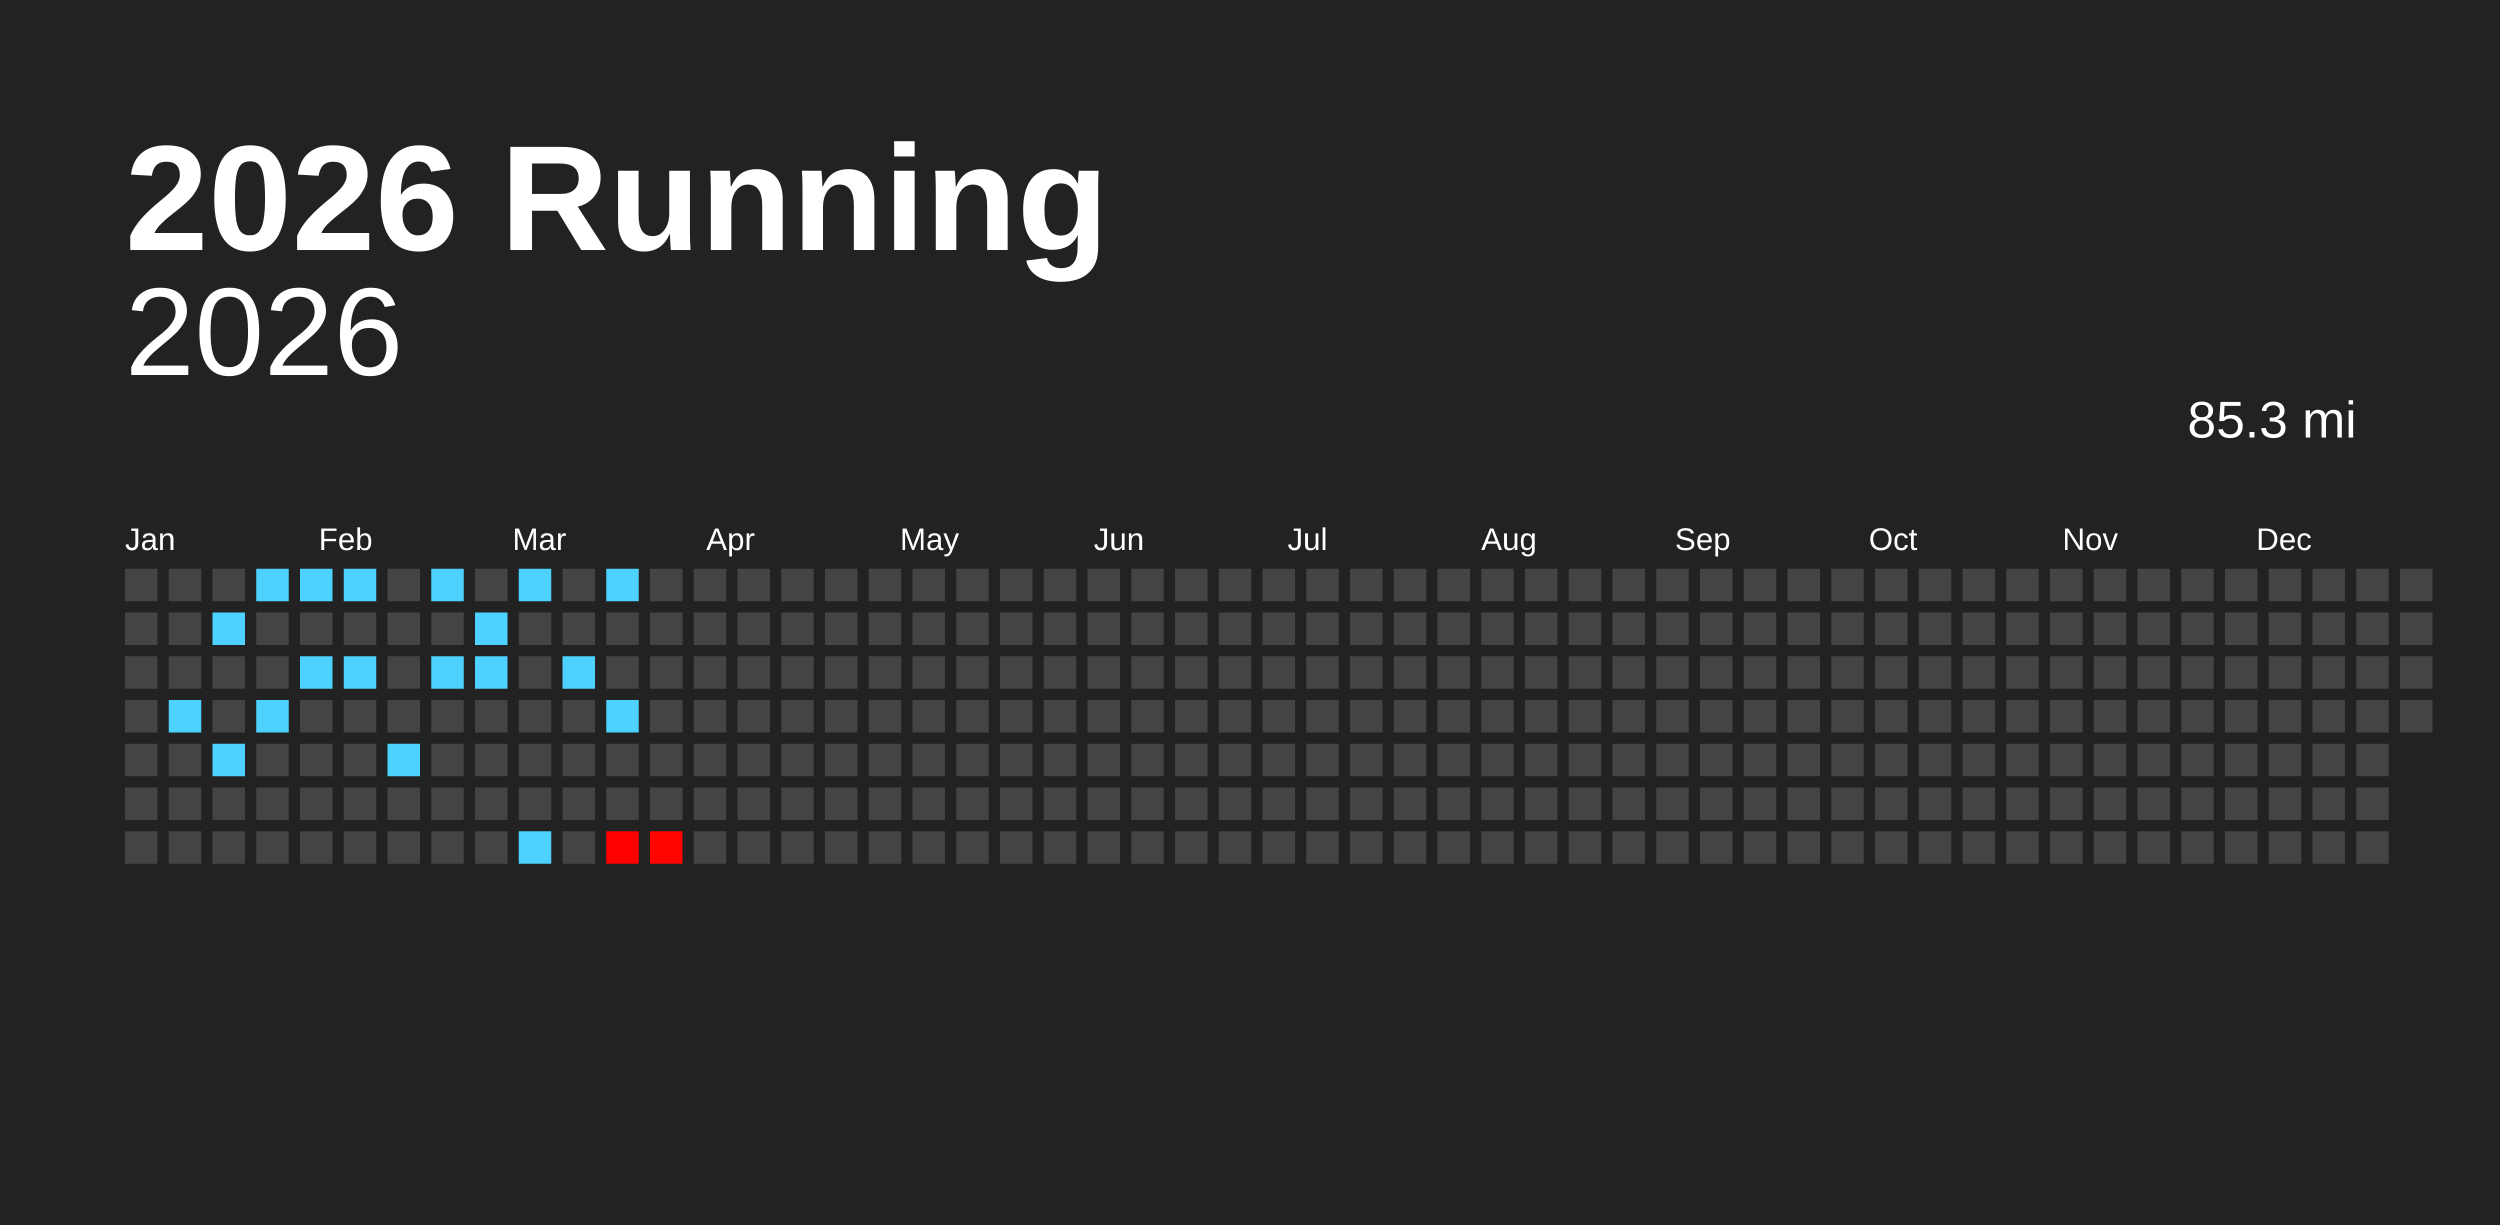
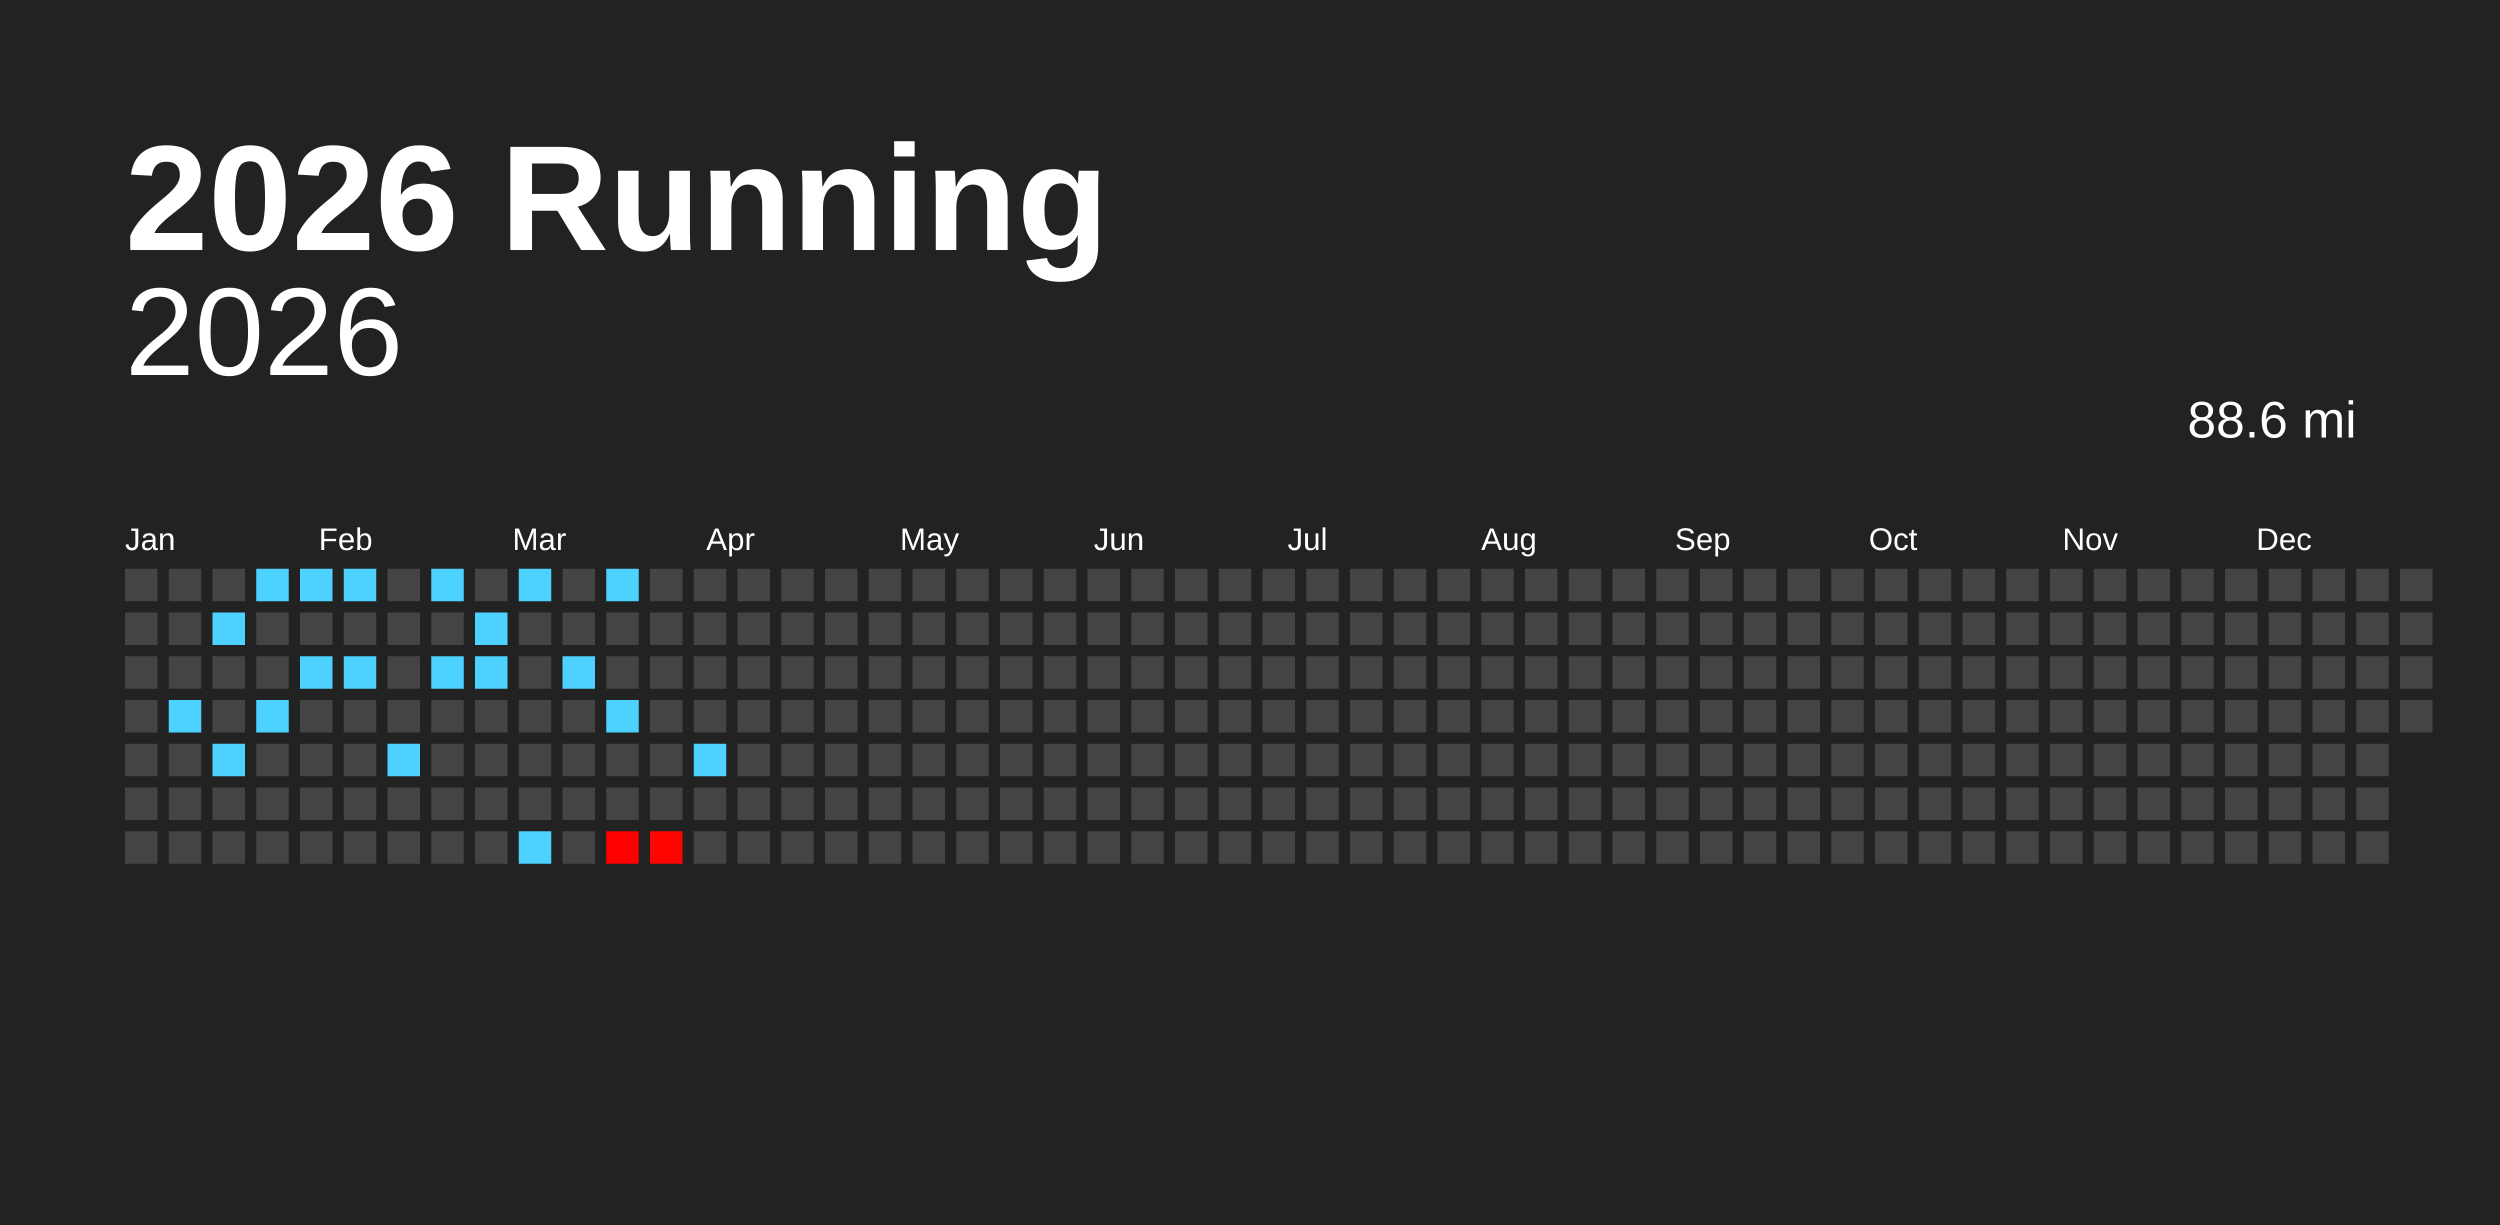
<svg xmlns="http://www.w3.org/2000/svg" baseProfile="full" height="98mm" version="1.1" viewBox="0,0,200,98" width="200mm">
  <defs />
  <rect fill="#222222" height="98" width="200" x="0" y="0" />
  <text fill="#FFFFFF" style="font-size:12px; font-family:Arial; font-weight:bold;" x="10" y="20">2026 Running</text>
  <text alignment-baseline="hanging" fill="#FFFFFF" style="font-size:10.0px; font-family:Arial;" x="10" y="30">2026</text>
-   <text alignment-baseline="hanging" fill="#FFFFFF" style="font-size:4.125px; font-family:Arial;" x="175" y="35">85.3 mi</text>
+   <text alignment-baseline="hanging" fill="#FFFFFF" style="font-size:4.125px; font-family:Arial;" x="175" y="35">88.6 mi</text>
  <text fill="#FFFFFF" style="font-size:2.5px; font-family:Arial" x="10.0" y="44">Jan</text>
  <text fill="#FFFFFF" style="font-size:2.5px; font-family:Arial" x="25.5" y="44">Feb</text>
  <text fill="#FFFFFF" style="font-size:2.5px; font-family:Arial" x="41.0" y="44">Mar</text>
  <text fill="#FFFFFF" style="font-size:2.5px; font-family:Arial" x="56.5" y="44">Apr</text>
  <text fill="#FFFFFF" style="font-size:2.5px; font-family:Arial" x="72.0" y="44">May</text>
  <text fill="#FFFFFF" style="font-size:2.5px; font-family:Arial" x="87.5" y="44">Jun</text>
  <text fill="#FFFFFF" style="font-size:2.5px; font-family:Arial" x="103.0" y="44">Jul</text>
  <text fill="#FFFFFF" style="font-size:2.5px; font-family:Arial" x="118.5" y="44">Aug</text>
  <text fill="#FFFFFF" style="font-size:2.5px; font-family:Arial" x="134.0" y="44">Sep</text>
  <text fill="#FFFFFF" style="font-size:2.5px; font-family:Arial" x="149.5" y="44">Oct</text>
  <text fill="#FFFFFF" style="font-size:2.5px; font-family:Arial" x="165.0" y="44">Nov</text>
  <text fill="#FFFFFF" style="font-size:2.5px; font-family:Arial" x="180.5" y="44">Dec</text>
  <rect fill="#444444" height="2.6" width="2.6" x="10.0" y="45.5" />
  <rect fill="#444444" height="2.6" width="2.6" x="10.0" y="49.0" />
  <rect fill="#444444" height="2.6" width="2.6" x="10.0" y="52.5" />
  <rect fill="#444444" height="2.6" width="2.6" x="10.0" y="56.0" />
  <rect fill="#444444" height="2.6" width="2.6" x="10.0" y="59.5" />
  <rect fill="#444444" height="2.6" width="2.6" x="10.0" y="63.0" />
  <rect fill="#444444" height="2.6" width="2.6" x="10.0" y="66.5" />
  <rect fill="#444444" height="2.6" width="2.6" x="13.5" y="45.5" />
  <rect fill="#444444" height="2.6" width="2.6" x="13.5" y="49.0" />
  <rect fill="#444444" height="2.6" width="2.6" x="13.5" y="52.5" />
  <rect fill="#4dd2ff" height="2.6" width="2.6" x="13.5" y="56.0" />
  <rect fill="#444444" height="2.6" width="2.6" x="13.5" y="59.5" />
  <rect fill="#444444" height="2.6" width="2.6" x="13.5" y="63.0" />
  <rect fill="#444444" height="2.6" width="2.6" x="13.5" y="66.5" />
  <rect fill="#444444" height="2.6" width="2.6" x="17.0" y="45.5" />
  <rect fill="#4dd2ff" height="2.6" width="2.6" x="17.0" y="49.0" />
  <rect fill="#444444" height="2.6" width="2.6" x="17.0" y="52.5" />
  <rect fill="#444444" height="2.6" width="2.6" x="17.0" y="56.0" />
  <rect fill="#4dd2ff" height="2.6" width="2.6" x="17.0" y="59.5" />
  <rect fill="#444444" height="2.6" width="2.6" x="17.0" y="63.0" />
  <rect fill="#444444" height="2.6" width="2.6" x="17.0" y="66.5" />
  <rect fill="#4dd2ff" height="2.6" width="2.6" x="20.5" y="45.5" />
  <rect fill="#444444" height="2.6" width="2.6" x="20.5" y="49.0" />
  <rect fill="#444444" height="2.6" width="2.6" x="20.5" y="52.5" />
  <rect fill="#4dd2ff" height="2.6" width="2.6" x="20.5" y="56.0" />
  <rect fill="#444444" height="2.6" width="2.6" x="20.5" y="59.5" />
  <rect fill="#444444" height="2.6" width="2.6" x="20.5" y="63.0" />
  <rect fill="#444444" height="2.6" width="2.6" x="20.5" y="66.5" />
  <rect fill="#4dd2ff" height="2.6" width="2.6" x="24.0" y="45.5" />
  <rect fill="#444444" height="2.6" width="2.6" x="24.0" y="49.0" />
  <rect fill="#4dd2ff" height="2.6" width="2.6" x="24.0" y="52.5" />
  <rect fill="#444444" height="2.6" width="2.6" x="24.0" y="56.0" />
  <rect fill="#444444" height="2.6" width="2.6" x="24.0" y="59.5" />
  <rect fill="#444444" height="2.6" width="2.6" x="24.0" y="63.0" />
  <rect fill="#444444" height="2.6" width="2.6" x="24.0" y="66.5" />
  <rect fill="#4dd2ff" height="2.6" width="2.6" x="27.5" y="45.5" />
  <rect fill="#444444" height="2.6" width="2.6" x="27.5" y="49.0" />
  <rect fill="#4dd2ff" height="2.6" width="2.6" x="27.5" y="52.5" />
  <rect fill="#444444" height="2.6" width="2.6" x="27.5" y="56.0" />
  <rect fill="#444444" height="2.6" width="2.6" x="27.5" y="59.5" />
  <rect fill="#444444" height="2.6" width="2.6" x="27.5" y="63.0" />
  <rect fill="#444444" height="2.6" width="2.6" x="27.5" y="66.5" />
  <rect fill="#444444" height="2.6" width="2.6" x="31.0" y="45.5" />
  <rect fill="#444444" height="2.6" width="2.6" x="31.0" y="49.0" />
  <rect fill="#444444" height="2.6" width="2.6" x="31.0" y="52.5" />
  <rect fill="#444444" height="2.6" width="2.6" x="31.0" y="56.0" />
  <rect fill="#4dd2ff" height="2.6" width="2.6" x="31.0" y="59.5" />
  <rect fill="#444444" height="2.6" width="2.6" x="31.0" y="63.0" />
  <rect fill="#444444" height="2.6" width="2.6" x="31.0" y="66.5" />
  <rect fill="#4dd2ff" height="2.6" width="2.6" x="34.5" y="45.5" />
  <rect fill="#444444" height="2.6" width="2.6" x="34.5" y="49.0" />
  <rect fill="#4dd2ff" height="2.6" width="2.6" x="34.5" y="52.5" />
  <rect fill="#444444" height="2.6" width="2.6" x="34.5" y="56.0" />
  <rect fill="#444444" height="2.6" width="2.6" x="34.5" y="59.5" />
  <rect fill="#444444" height="2.6" width="2.6" x="34.5" y="63.0" />
  <rect fill="#444444" height="2.6" width="2.6" x="34.5" y="66.5" />
  <rect fill="#444444" height="2.6" width="2.6" x="38.0" y="45.5" />
  <rect fill="#4dd2ff" height="2.6" width="2.6" x="38.0" y="49.0" />
  <rect fill="#4dd2ff" height="2.6" width="2.6" x="38.0" y="52.5" />
  <rect fill="#444444" height="2.6" width="2.6" x="38.0" y="56.0" />
  <rect fill="#444444" height="2.6" width="2.6" x="38.0" y="59.5" />
  <rect fill="#444444" height="2.6" width="2.6" x="38.0" y="63.0" />
  <rect fill="#444444" height="2.6" width="2.6" x="38.0" y="66.5" />
  <rect fill="#4dd2ff" height="2.6" width="2.6" x="41.5" y="45.5" />
  <rect fill="#444444" height="2.6" width="2.6" x="41.5" y="49.0" />
  <rect fill="#444444" height="2.6" width="2.6" x="41.5" y="52.5" />
  <rect fill="#444444" height="2.6" width="2.6" x="41.5" y="56.0" />
  <rect fill="#444444" height="2.6" width="2.6" x="41.5" y="59.5" />
  <rect fill="#444444" height="2.6" width="2.6" x="41.5" y="63.0" />
  <rect fill="#4dd2ff" height="2.6" width="2.6" x="41.5" y="66.5" />
  <rect fill="#444444" height="2.6" width="2.6" x="45.0" y="45.5" />
  <rect fill="#444444" height="2.6" width="2.6" x="45.0" y="49.0" />
  <rect fill="#4dd2ff" height="2.6" width="2.6" x="45.0" y="52.5" />
  <rect fill="#444444" height="2.6" width="2.6" x="45.0" y="56.0" />
  <rect fill="#444444" height="2.6" width="2.6" x="45.0" y="59.5" />
  <rect fill="#444444" height="2.6" width="2.6" x="45.0" y="63.0" />
  <rect fill="#444444" height="2.6" width="2.6" x="45.0" y="66.5" />
  <rect fill="#4dd2ff" height="2.6" width="2.6" x="48.5" y="45.5" />
  <rect fill="#444444" height="2.6" width="2.6" x="48.5" y="49.0" />
  <rect fill="#444444" height="2.6" width="2.6" x="48.5" y="52.5" />
  <rect fill="#4dd2ff" height="2.6" width="2.6" x="48.5" y="56.0" />
  <rect fill="#444444" height="2.6" width="2.6" x="48.5" y="59.5" />
  <rect fill="#444444" height="2.6" width="2.6" x="48.5" y="63.0" />
  <rect fill="#ff0000" height="2.6" width="2.6" x="48.5" y="66.5" />
  <rect fill="#444444" height="2.6" width="2.6" x="52.0" y="45.5" />
  <rect fill="#444444" height="2.6" width="2.6" x="52.0" y="49.0" />
  <rect fill="#444444" height="2.6" width="2.6" x="52.0" y="52.5" />
  <rect fill="#444444" height="2.6" width="2.6" x="52.0" y="56.0" />
  <rect fill="#444444" height="2.6" width="2.6" x="52.0" y="59.5" />
  <rect fill="#444444" height="2.6" width="2.6" x="52.0" y="63.0" />
  <rect fill="#ff0400" height="2.6" width="2.6" x="52.0" y="66.5" />
  <rect fill="#444444" height="2.6" width="2.6" x="55.5" y="45.5" />
  <rect fill="#444444" height="2.6" width="2.6" x="55.5" y="49.0" />
  <rect fill="#444444" height="2.6" width="2.6" x="55.5" y="52.5" />
  <rect fill="#444444" height="2.6" width="2.6" x="55.5" y="56.0" />
-   <rect fill="#444444" height="2.6" width="2.6" x="55.5" y="59.5" />
+   <rect fill="#4dd2ff" height="2.6" width="2.6" x="55.5" y="59.5" />
  <rect fill="#444444" height="2.6" width="2.6" x="55.5" y="63.0" />
  <rect fill="#444444" height="2.6" width="2.6" x="55.5" y="66.5" />
  <rect fill="#444444" height="2.6" width="2.6" x="59.0" y="45.5" />
  <rect fill="#444444" height="2.6" width="2.6" x="59.0" y="49.0" />
  <rect fill="#444444" height="2.6" width="2.6" x="59.0" y="52.5" />
  <rect fill="#444444" height="2.6" width="2.6" x="59.0" y="56.0" />
  <rect fill="#444444" height="2.6" width="2.6" x="59.0" y="59.5" />
  <rect fill="#444444" height="2.6" width="2.6" x="59.0" y="63.0" />
  <rect fill="#444444" height="2.6" width="2.6" x="59.0" y="66.5" />
  <rect fill="#444444" height="2.6" width="2.6" x="62.5" y="45.5" />
  <rect fill="#444444" height="2.6" width="2.6" x="62.5" y="49.0" />
  <rect fill="#444444" height="2.6" width="2.6" x="62.5" y="52.5" />
  <rect fill="#444444" height="2.6" width="2.6" x="62.5" y="56.0" />
  <rect fill="#444444" height="2.6" width="2.6" x="62.5" y="59.5" />
  <rect fill="#444444" height="2.6" width="2.6" x="62.5" y="63.0" />
  <rect fill="#444444" height="2.6" width="2.6" x="62.5" y="66.5" />
  <rect fill="#444444" height="2.6" width="2.6" x="66.0" y="45.5" />
  <rect fill="#444444" height="2.6" width="2.6" x="66.0" y="49.0" />
  <rect fill="#444444" height="2.6" width="2.6" x="66.0" y="52.5" />
  <rect fill="#444444" height="2.6" width="2.6" x="66.0" y="56.0" />
  <rect fill="#444444" height="2.6" width="2.6" x="66.0" y="59.5" />
  <rect fill="#444444" height="2.6" width="2.6" x="66.0" y="63.0" />
  <rect fill="#444444" height="2.6" width="2.6" x="66.0" y="66.5" />
  <rect fill="#444444" height="2.6" width="2.6" x="69.5" y="45.5" />
  <rect fill="#444444" height="2.6" width="2.6" x="69.5" y="49.0" />
  <rect fill="#444444" height="2.6" width="2.6" x="69.5" y="52.5" />
  <rect fill="#444444" height="2.6" width="2.6" x="69.5" y="56.0" />
  <rect fill="#444444" height="2.6" width="2.6" x="69.5" y="59.5" />
  <rect fill="#444444" height="2.6" width="2.6" x="69.5" y="63.0" />
  <rect fill="#444444" height="2.6" width="2.6" x="69.5" y="66.5" />
  <rect fill="#444444" height="2.6" width="2.6" x="73.0" y="45.5" />
  <rect fill="#444444" height="2.6" width="2.6" x="73.0" y="49.0" />
  <rect fill="#444444" height="2.6" width="2.6" x="73.0" y="52.5" />
  <rect fill="#444444" height="2.6" width="2.6" x="73.0" y="56.0" />
  <rect fill="#444444" height="2.6" width="2.6" x="73.0" y="59.5" />
  <rect fill="#444444" height="2.6" width="2.6" x="73.0" y="63.0" />
  <rect fill="#444444" height="2.6" width="2.6" x="73.0" y="66.5" />
  <rect fill="#444444" height="2.6" width="2.6" x="76.5" y="45.5" />
  <rect fill="#444444" height="2.6" width="2.6" x="76.5" y="49.0" />
  <rect fill="#444444" height="2.6" width="2.6" x="76.5" y="52.5" />
  <rect fill="#444444" height="2.6" width="2.6" x="76.5" y="56.0" />
  <rect fill="#444444" height="2.6" width="2.6" x="76.5" y="59.5" />
  <rect fill="#444444" height="2.6" width="2.6" x="76.5" y="63.0" />
  <rect fill="#444444" height="2.6" width="2.6" x="76.5" y="66.5" />
  <rect fill="#444444" height="2.6" width="2.6" x="80.0" y="45.5" />
  <rect fill="#444444" height="2.6" width="2.6" x="80.0" y="49.0" />
  <rect fill="#444444" height="2.6" width="2.6" x="80.0" y="52.5" />
  <rect fill="#444444" height="2.6" width="2.6" x="80.0" y="56.0" />
  <rect fill="#444444" height="2.6" width="2.6" x="80.0" y="59.5" />
  <rect fill="#444444" height="2.6" width="2.6" x="80.0" y="63.0" />
  <rect fill="#444444" height="2.6" width="2.6" x="80.0" y="66.5" />
  <rect fill="#444444" height="2.6" width="2.6" x="83.5" y="45.5" />
  <rect fill="#444444" height="2.6" width="2.6" x="83.5" y="49.0" />
  <rect fill="#444444" height="2.6" width="2.6" x="83.5" y="52.5" />
  <rect fill="#444444" height="2.6" width="2.6" x="83.5" y="56.0" />
  <rect fill="#444444" height="2.6" width="2.6" x="83.5" y="59.5" />
  <rect fill="#444444" height="2.6" width="2.6" x="83.5" y="63.0" />
  <rect fill="#444444" height="2.6" width="2.6" x="83.5" y="66.5" />
  <rect fill="#444444" height="2.6" width="2.6" x="87.0" y="45.5" />
  <rect fill="#444444" height="2.6" width="2.6" x="87.0" y="49.0" />
  <rect fill="#444444" height="2.6" width="2.6" x="87.0" y="52.5" />
  <rect fill="#444444" height="2.6" width="2.6" x="87.0" y="56.0" />
  <rect fill="#444444" height="2.6" width="2.6" x="87.0" y="59.5" />
  <rect fill="#444444" height="2.6" width="2.6" x="87.0" y="63.0" />
  <rect fill="#444444" height="2.6" width="2.6" x="87.0" y="66.5" />
  <rect fill="#444444" height="2.6" width="2.6" x="90.5" y="45.5" />
  <rect fill="#444444" height="2.6" width="2.6" x="90.5" y="49.0" />
  <rect fill="#444444" height="2.6" width="2.6" x="90.5" y="52.5" />
  <rect fill="#444444" height="2.6" width="2.6" x="90.5" y="56.0" />
  <rect fill="#444444" height="2.6" width="2.6" x="90.5" y="59.5" />
  <rect fill="#444444" height="2.6" width="2.6" x="90.5" y="63.0" />
  <rect fill="#444444" height="2.6" width="2.6" x="90.5" y="66.5" />
  <rect fill="#444444" height="2.6" width="2.6" x="94.0" y="45.5" />
  <rect fill="#444444" height="2.6" width="2.6" x="94.0" y="49.0" />
  <rect fill="#444444" height="2.6" width="2.6" x="94.0" y="52.5" />
  <rect fill="#444444" height="2.6" width="2.6" x="94.0" y="56.0" />
  <rect fill="#444444" height="2.6" width="2.6" x="94.0" y="59.5" />
  <rect fill="#444444" height="2.6" width="2.6" x="94.0" y="63.0" />
  <rect fill="#444444" height="2.6" width="2.6" x="94.0" y="66.5" />
  <rect fill="#444444" height="2.6" width="2.6" x="97.5" y="45.5" />
  <rect fill="#444444" height="2.6" width="2.6" x="97.5" y="49.0" />
  <rect fill="#444444" height="2.6" width="2.6" x="97.5" y="52.5" />
  <rect fill="#444444" height="2.6" width="2.6" x="97.5" y="56.0" />
  <rect fill="#444444" height="2.6" width="2.6" x="97.5" y="59.5" />
  <rect fill="#444444" height="2.6" width="2.6" x="97.5" y="63.0" />
  <rect fill="#444444" height="2.6" width="2.6" x="97.5" y="66.5" />
  <rect fill="#444444" height="2.6" width="2.6" x="101.0" y="45.5" />
  <rect fill="#444444" height="2.6" width="2.6" x="101.0" y="49.0" />
  <rect fill="#444444" height="2.6" width="2.6" x="101.0" y="52.5" />
  <rect fill="#444444" height="2.6" width="2.6" x="101.0" y="56.0" />
  <rect fill="#444444" height="2.6" width="2.6" x="101.0" y="59.5" />
  <rect fill="#444444" height="2.6" width="2.6" x="101.0" y="63.0" />
  <rect fill="#444444" height="2.6" width="2.6" x="101.0" y="66.5" />
  <rect fill="#444444" height="2.6" width="2.6" x="104.5" y="45.5" />
  <rect fill="#444444" height="2.6" width="2.6" x="104.5" y="49.0" />
  <rect fill="#444444" height="2.6" width="2.6" x="104.5" y="52.5" />
  <rect fill="#444444" height="2.6" width="2.6" x="104.5" y="56.0" />
  <rect fill="#444444" height="2.6" width="2.6" x="104.5" y="59.5" />
  <rect fill="#444444" height="2.6" width="2.6" x="104.5" y="63.0" />
  <rect fill="#444444" height="2.6" width="2.6" x="104.5" y="66.5" />
  <rect fill="#444444" height="2.6" width="2.6" x="108.0" y="45.5" />
  <rect fill="#444444" height="2.6" width="2.6" x="108.0" y="49.0" />
  <rect fill="#444444" height="2.6" width="2.6" x="108.0" y="52.5" />
  <rect fill="#444444" height="2.6" width="2.6" x="108.0" y="56.0" />
  <rect fill="#444444" height="2.6" width="2.6" x="108.0" y="59.5" />
  <rect fill="#444444" height="2.6" width="2.6" x="108.0" y="63.0" />
  <rect fill="#444444" height="2.6" width="2.6" x="108.0" y="66.5" />
  <rect fill="#444444" height="2.6" width="2.6" x="111.5" y="45.5" />
  <rect fill="#444444" height="2.6" width="2.6" x="111.5" y="49.0" />
  <rect fill="#444444" height="2.6" width="2.6" x="111.5" y="52.5" />
  <rect fill="#444444" height="2.6" width="2.6" x="111.5" y="56.0" />
  <rect fill="#444444" height="2.6" width="2.6" x="111.5" y="59.5" />
  <rect fill="#444444" height="2.6" width="2.6" x="111.5" y="63.0" />
  <rect fill="#444444" height="2.6" width="2.6" x="111.5" y="66.5" />
  <rect fill="#444444" height="2.6" width="2.6" x="115.0" y="45.5" />
  <rect fill="#444444" height="2.6" width="2.6" x="115.0" y="49.0" />
  <rect fill="#444444" height="2.6" width="2.6" x="115.0" y="52.5" />
  <rect fill="#444444" height="2.6" width="2.6" x="115.0" y="56.0" />
  <rect fill="#444444" height="2.6" width="2.6" x="115.0" y="59.5" />
  <rect fill="#444444" height="2.6" width="2.6" x="115.0" y="63.0" />
  <rect fill="#444444" height="2.6" width="2.6" x="115.0" y="66.5" />
  <rect fill="#444444" height="2.6" width="2.6" x="118.5" y="45.5" />
  <rect fill="#444444" height="2.6" width="2.6" x="118.5" y="49.0" />
  <rect fill="#444444" height="2.6" width="2.6" x="118.5" y="52.5" />
  <rect fill="#444444" height="2.6" width="2.6" x="118.5" y="56.0" />
  <rect fill="#444444" height="2.6" width="2.6" x="118.5" y="59.5" />
  <rect fill="#444444" height="2.6" width="2.6" x="118.5" y="63.0" />
  <rect fill="#444444" height="2.6" width="2.6" x="118.5" y="66.5" />
  <rect fill="#444444" height="2.6" width="2.6" x="122.0" y="45.5" />
  <rect fill="#444444" height="2.6" width="2.6" x="122.0" y="49.0" />
  <rect fill="#444444" height="2.6" width="2.6" x="122.0" y="52.5" />
  <rect fill="#444444" height="2.6" width="2.6" x="122.0" y="56.0" />
  <rect fill="#444444" height="2.6" width="2.6" x="122.0" y="59.5" />
  <rect fill="#444444" height="2.6" width="2.6" x="122.0" y="63.0" />
  <rect fill="#444444" height="2.6" width="2.6" x="122.0" y="66.5" />
  <rect fill="#444444" height="2.6" width="2.6" x="125.5" y="45.5" />
  <rect fill="#444444" height="2.6" width="2.6" x="125.5" y="49.0" />
  <rect fill="#444444" height="2.6" width="2.6" x="125.5" y="52.5" />
  <rect fill="#444444" height="2.6" width="2.6" x="125.5" y="56.0" />
  <rect fill="#444444" height="2.6" width="2.6" x="125.5" y="59.5" />
  <rect fill="#444444" height="2.6" width="2.6" x="125.5" y="63.0" />
  <rect fill="#444444" height="2.6" width="2.6" x="125.5" y="66.5" />
  <rect fill="#444444" height="2.6" width="2.6" x="129.0" y="45.5" />
  <rect fill="#444444" height="2.6" width="2.6" x="129.0" y="49.0" />
  <rect fill="#444444" height="2.6" width="2.6" x="129.0" y="52.5" />
  <rect fill="#444444" height="2.6" width="2.6" x="129.0" y="56.0" />
  <rect fill="#444444" height="2.6" width="2.6" x="129.0" y="59.5" />
  <rect fill="#444444" height="2.6" width="2.6" x="129.0" y="63.0" />
  <rect fill="#444444" height="2.6" width="2.6" x="129.0" y="66.5" />
  <rect fill="#444444" height="2.6" width="2.6" x="132.5" y="45.5" />
  <rect fill="#444444" height="2.6" width="2.6" x="132.5" y="49.0" />
  <rect fill="#444444" height="2.6" width="2.6" x="132.5" y="52.5" />
  <rect fill="#444444" height="2.6" width="2.6" x="132.5" y="56.0" />
  <rect fill="#444444" height="2.6" width="2.6" x="132.5" y="59.5" />
  <rect fill="#444444" height="2.6" width="2.6" x="132.5" y="63.0" />
  <rect fill="#444444" height="2.6" width="2.6" x="132.5" y="66.5" />
  <rect fill="#444444" height="2.6" width="2.6" x="136.0" y="45.5" />
  <rect fill="#444444" height="2.6" width="2.6" x="136.0" y="49.0" />
  <rect fill="#444444" height="2.6" width="2.6" x="136.0" y="52.5" />
  <rect fill="#444444" height="2.6" width="2.6" x="136.0" y="56.0" />
  <rect fill="#444444" height="2.6" width="2.6" x="136.0" y="59.5" />
  <rect fill="#444444" height="2.6" width="2.6" x="136.0" y="63.0" />
  <rect fill="#444444" height="2.6" width="2.6" x="136.0" y="66.5" />
  <rect fill="#444444" height="2.6" width="2.6" x="139.5" y="45.5" />
  <rect fill="#444444" height="2.6" width="2.6" x="139.5" y="49.0" />
  <rect fill="#444444" height="2.6" width="2.6" x="139.5" y="52.5" />
  <rect fill="#444444" height="2.6" width="2.6" x="139.5" y="56.0" />
  <rect fill="#444444" height="2.6" width="2.6" x="139.5" y="59.5" />
  <rect fill="#444444" height="2.6" width="2.6" x="139.5" y="63.0" />
  <rect fill="#444444" height="2.6" width="2.6" x="139.5" y="66.5" />
  <rect fill="#444444" height="2.6" width="2.6" x="143.0" y="45.5" />
  <rect fill="#444444" height="2.6" width="2.6" x="143.0" y="49.0" />
  <rect fill="#444444" height="2.6" width="2.6" x="143.0" y="52.5" />
  <rect fill="#444444" height="2.6" width="2.6" x="143.0" y="56.0" />
  <rect fill="#444444" height="2.6" width="2.6" x="143.0" y="59.5" />
  <rect fill="#444444" height="2.6" width="2.6" x="143.0" y="63.0" />
  <rect fill="#444444" height="2.6" width="2.6" x="143.0" y="66.5" />
  <rect fill="#444444" height="2.6" width="2.6" x="146.5" y="45.5" />
  <rect fill="#444444" height="2.6" width="2.6" x="146.5" y="49.0" />
  <rect fill="#444444" height="2.6" width="2.6" x="146.5" y="52.5" />
  <rect fill="#444444" height="2.6" width="2.6" x="146.5" y="56.0" />
  <rect fill="#444444" height="2.6" width="2.6" x="146.5" y="59.5" />
  <rect fill="#444444" height="2.6" width="2.6" x="146.5" y="63.0" />
  <rect fill="#444444" height="2.6" width="2.6" x="146.5" y="66.5" />
  <rect fill="#444444" height="2.6" width="2.6" x="150.0" y="45.5" />
  <rect fill="#444444" height="2.6" width="2.6" x="150.0" y="49.0" />
  <rect fill="#444444" height="2.6" width="2.6" x="150.0" y="52.5" />
  <rect fill="#444444" height="2.6" width="2.6" x="150.0" y="56.0" />
  <rect fill="#444444" height="2.6" width="2.6" x="150.0" y="59.5" />
  <rect fill="#444444" height="2.6" width="2.6" x="150.0" y="63.0" />
  <rect fill="#444444" height="2.6" width="2.6" x="150.0" y="66.5" />
  <rect fill="#444444" height="2.6" width="2.6" x="153.5" y="45.5" />
  <rect fill="#444444" height="2.6" width="2.6" x="153.5" y="49.0" />
  <rect fill="#444444" height="2.6" width="2.6" x="153.5" y="52.5" />
  <rect fill="#444444" height="2.6" width="2.6" x="153.5" y="56.0" />
  <rect fill="#444444" height="2.6" width="2.6" x="153.5" y="59.5" />
  <rect fill="#444444" height="2.6" width="2.6" x="153.5" y="63.0" />
  <rect fill="#444444" height="2.6" width="2.6" x="153.5" y="66.5" />
  <rect fill="#444444" height="2.6" width="2.6" x="157.0" y="45.5" />
  <rect fill="#444444" height="2.6" width="2.6" x="157.0" y="49.0" />
  <rect fill="#444444" height="2.6" width="2.6" x="157.0" y="52.5" />
  <rect fill="#444444" height="2.6" width="2.6" x="157.0" y="56.0" />
  <rect fill="#444444" height="2.6" width="2.6" x="157.0" y="59.5" />
  <rect fill="#444444" height="2.6" width="2.6" x="157.0" y="63.0" />
  <rect fill="#444444" height="2.6" width="2.6" x="157.0" y="66.5" />
  <rect fill="#444444" height="2.6" width="2.6" x="160.5" y="45.5" />
  <rect fill="#444444" height="2.6" width="2.6" x="160.5" y="49.0" />
  <rect fill="#444444" height="2.6" width="2.6" x="160.5" y="52.5" />
  <rect fill="#444444" height="2.6" width="2.6" x="160.5" y="56.0" />
  <rect fill="#444444" height="2.6" width="2.6" x="160.5" y="59.5" />
  <rect fill="#444444" height="2.6" width="2.6" x="160.5" y="63.0" />
  <rect fill="#444444" height="2.6" width="2.6" x="160.5" y="66.5" />
  <rect fill="#444444" height="2.6" width="2.6" x="164.0" y="45.5" />
  <rect fill="#444444" height="2.6" width="2.6" x="164.0" y="49.0" />
  <rect fill="#444444" height="2.6" width="2.6" x="164.0" y="52.5" />
  <rect fill="#444444" height="2.6" width="2.6" x="164.0" y="56.0" />
  <rect fill="#444444" height="2.6" width="2.6" x="164.0" y="59.5" />
  <rect fill="#444444" height="2.6" width="2.6" x="164.0" y="63.0" />
  <rect fill="#444444" height="2.6" width="2.6" x="164.0" y="66.5" />
  <rect fill="#444444" height="2.6" width="2.6" x="167.5" y="45.5" />
  <rect fill="#444444" height="2.6" width="2.6" x="167.5" y="49.0" />
  <rect fill="#444444" height="2.6" width="2.6" x="167.5" y="52.5" />
  <rect fill="#444444" height="2.6" width="2.6" x="167.5" y="56.0" />
  <rect fill="#444444" height="2.6" width="2.6" x="167.5" y="59.5" />
  <rect fill="#444444" height="2.6" width="2.6" x="167.5" y="63.0" />
  <rect fill="#444444" height="2.6" width="2.6" x="167.5" y="66.5" />
  <rect fill="#444444" height="2.6" width="2.6" x="171.0" y="45.5" />
  <rect fill="#444444" height="2.6" width="2.6" x="171.0" y="49.0" />
  <rect fill="#444444" height="2.6" width="2.6" x="171.0" y="52.5" />
  <rect fill="#444444" height="2.6" width="2.6" x="171.0" y="56.0" />
  <rect fill="#444444" height="2.6" width="2.6" x="171.0" y="59.5" />
  <rect fill="#444444" height="2.6" width="2.6" x="171.0" y="63.0" />
  <rect fill="#444444" height="2.6" width="2.6" x="171.0" y="66.5" />
  <rect fill="#444444" height="2.6" width="2.6" x="174.5" y="45.5" />
  <rect fill="#444444" height="2.6" width="2.6" x="174.5" y="49.0" />
  <rect fill="#444444" height="2.6" width="2.6" x="174.5" y="52.5" />
  <rect fill="#444444" height="2.6" width="2.6" x="174.5" y="56.0" />
  <rect fill="#444444" height="2.6" width="2.6" x="174.5" y="59.5" />
  <rect fill="#444444" height="2.6" width="2.6" x="174.5" y="63.0" />
  <rect fill="#444444" height="2.6" width="2.6" x="174.5" y="66.5" />
  <rect fill="#444444" height="2.6" width="2.6" x="178.0" y="45.5" />
  <rect fill="#444444" height="2.6" width="2.6" x="178.0" y="49.0" />
  <rect fill="#444444" height="2.6" width="2.6" x="178.0" y="52.5" />
  <rect fill="#444444" height="2.6" width="2.6" x="178.0" y="56.0" />
  <rect fill="#444444" height="2.6" width="2.6" x="178.0" y="59.5" />
  <rect fill="#444444" height="2.6" width="2.6" x="178.0" y="63.0" />
  <rect fill="#444444" height="2.6" width="2.6" x="178.0" y="66.5" />
  <rect fill="#444444" height="2.6" width="2.6" x="181.5" y="45.5" />
  <rect fill="#444444" height="2.6" width="2.6" x="181.5" y="49.0" />
  <rect fill="#444444" height="2.6" width="2.6" x="181.5" y="52.5" />
  <rect fill="#444444" height="2.6" width="2.6" x="181.5" y="56.0" />
  <rect fill="#444444" height="2.6" width="2.6" x="181.5" y="59.5" />
  <rect fill="#444444" height="2.6" width="2.6" x="181.5" y="63.0" />
  <rect fill="#444444" height="2.6" width="2.6" x="181.5" y="66.5" />
  <rect fill="#444444" height="2.6" width="2.6" x="185.0" y="45.5" />
  <rect fill="#444444" height="2.6" width="2.6" x="185.0" y="49.0" />
  <rect fill="#444444" height="2.6" width="2.6" x="185.0" y="52.5" />
  <rect fill="#444444" height="2.6" width="2.6" x="185.0" y="56.0" />
  <rect fill="#444444" height="2.6" width="2.6" x="185.0" y="59.5" />
  <rect fill="#444444" height="2.6" width="2.6" x="185.0" y="63.0" />
  <rect fill="#444444" height="2.6" width="2.6" x="185.0" y="66.5" />
  <rect fill="#444444" height="2.6" width="2.6" x="188.5" y="45.5" />
  <rect fill="#444444" height="2.6" width="2.6" x="188.5" y="49.0" />
  <rect fill="#444444" height="2.6" width="2.6" x="188.5" y="52.5" />
  <rect fill="#444444" height="2.6" width="2.6" x="188.5" y="56.0" />
  <rect fill="#444444" height="2.6" width="2.6" x="188.5" y="59.5" />
  <rect fill="#444444" height="2.6" width="2.6" x="188.5" y="63.0" />
  <rect fill="#444444" height="2.6" width="2.6" x="188.5" y="66.5" />
  <rect fill="#444444" height="2.6" width="2.6" x="192.0" y="45.5" />
  <rect fill="#444444" height="2.6" width="2.6" x="192.0" y="49.0" />
  <rect fill="#444444" height="2.6" width="2.6" x="192.0" y="52.5" />
  <rect fill="#444444" height="2.6" width="2.6" x="192.0" y="56.0" />
</svg>
